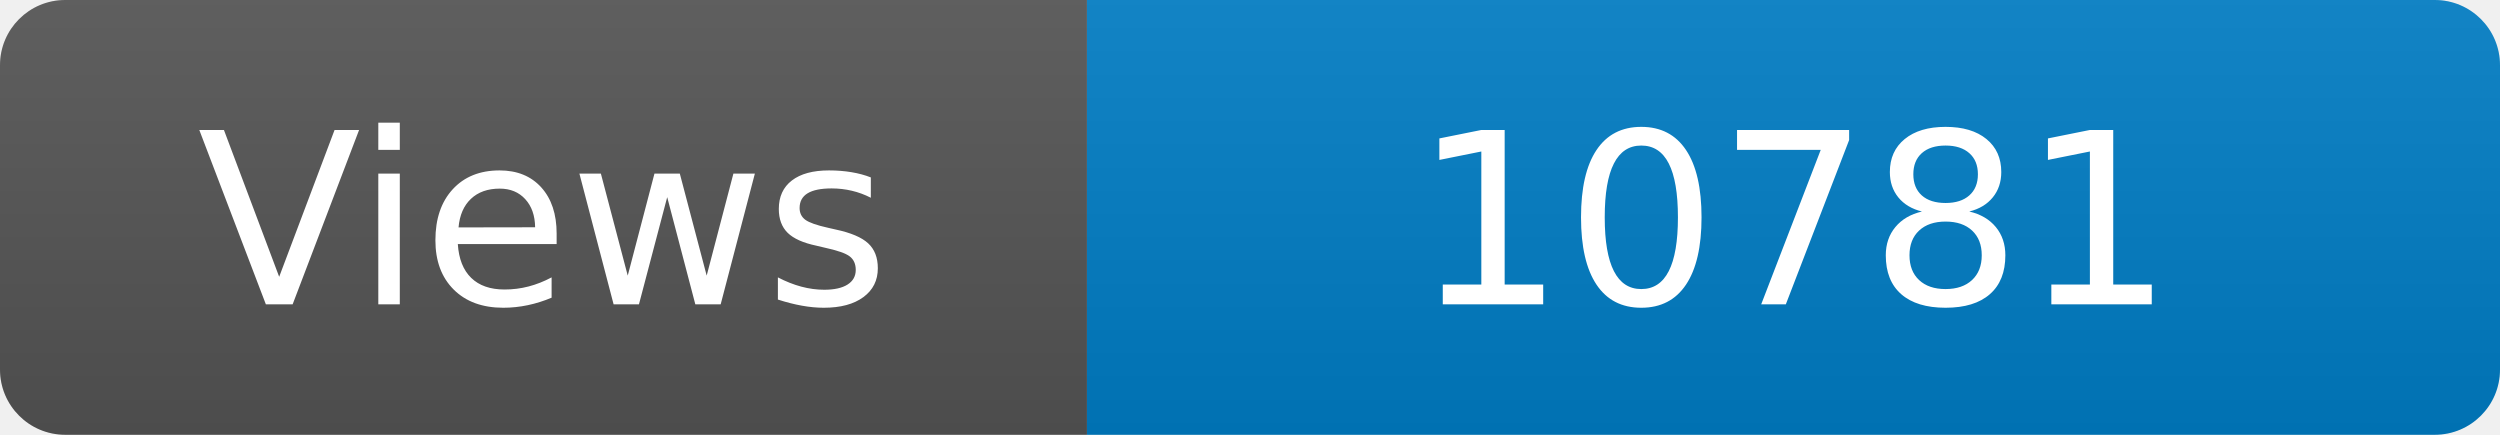
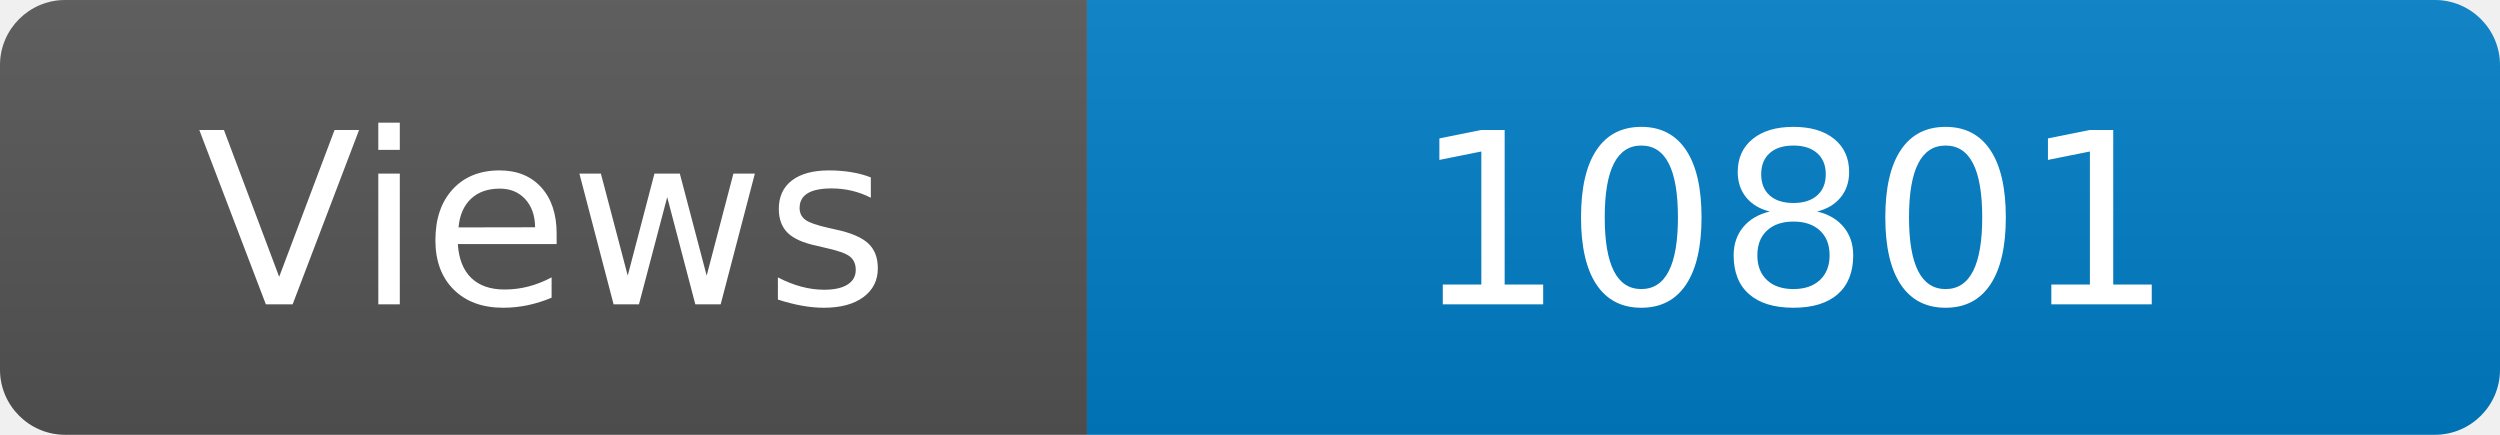
<svg xmlns="http://www.w3.org/2000/svg" width="115" height="20" role="img" aria-label="Maintained?: yes">
  <linearGradient id="s" x2="0" y2="100%">
    <stop offset="0" stop-color="#bbb" stop-opacity=".1" />
    <stop offset="1" stop-opacity=".1" />
  </linearGradient>
  <clipPath id="r">
    <rect width="115" height="20" rx="3" fill="#fff" />
  </clipPath>
  <g clip-path="url(#r)">
    <rect width="50" height="20" fill="#555" />
    <rect x="50" width="160" height="20" fill="#007ec6" />
    <rect width="115" height="20" fill="url(#s)" />
  </g>
  <g fill="#fff" text-anchor="middle" font-family="Verdana,Geneva,DejaVu Sans,sans-serif" font-size="110">
    <text x="250" y="140" transform="scale(.1)" fill="#fff">Views</text>
-     <text x="825" y="140" transform="scale(.1)" fill="#fff">10781</text>
+     <text x="825" y="140" transform="scale(.1)" fill="#fff">10801</text>
  </g>
</svg>
